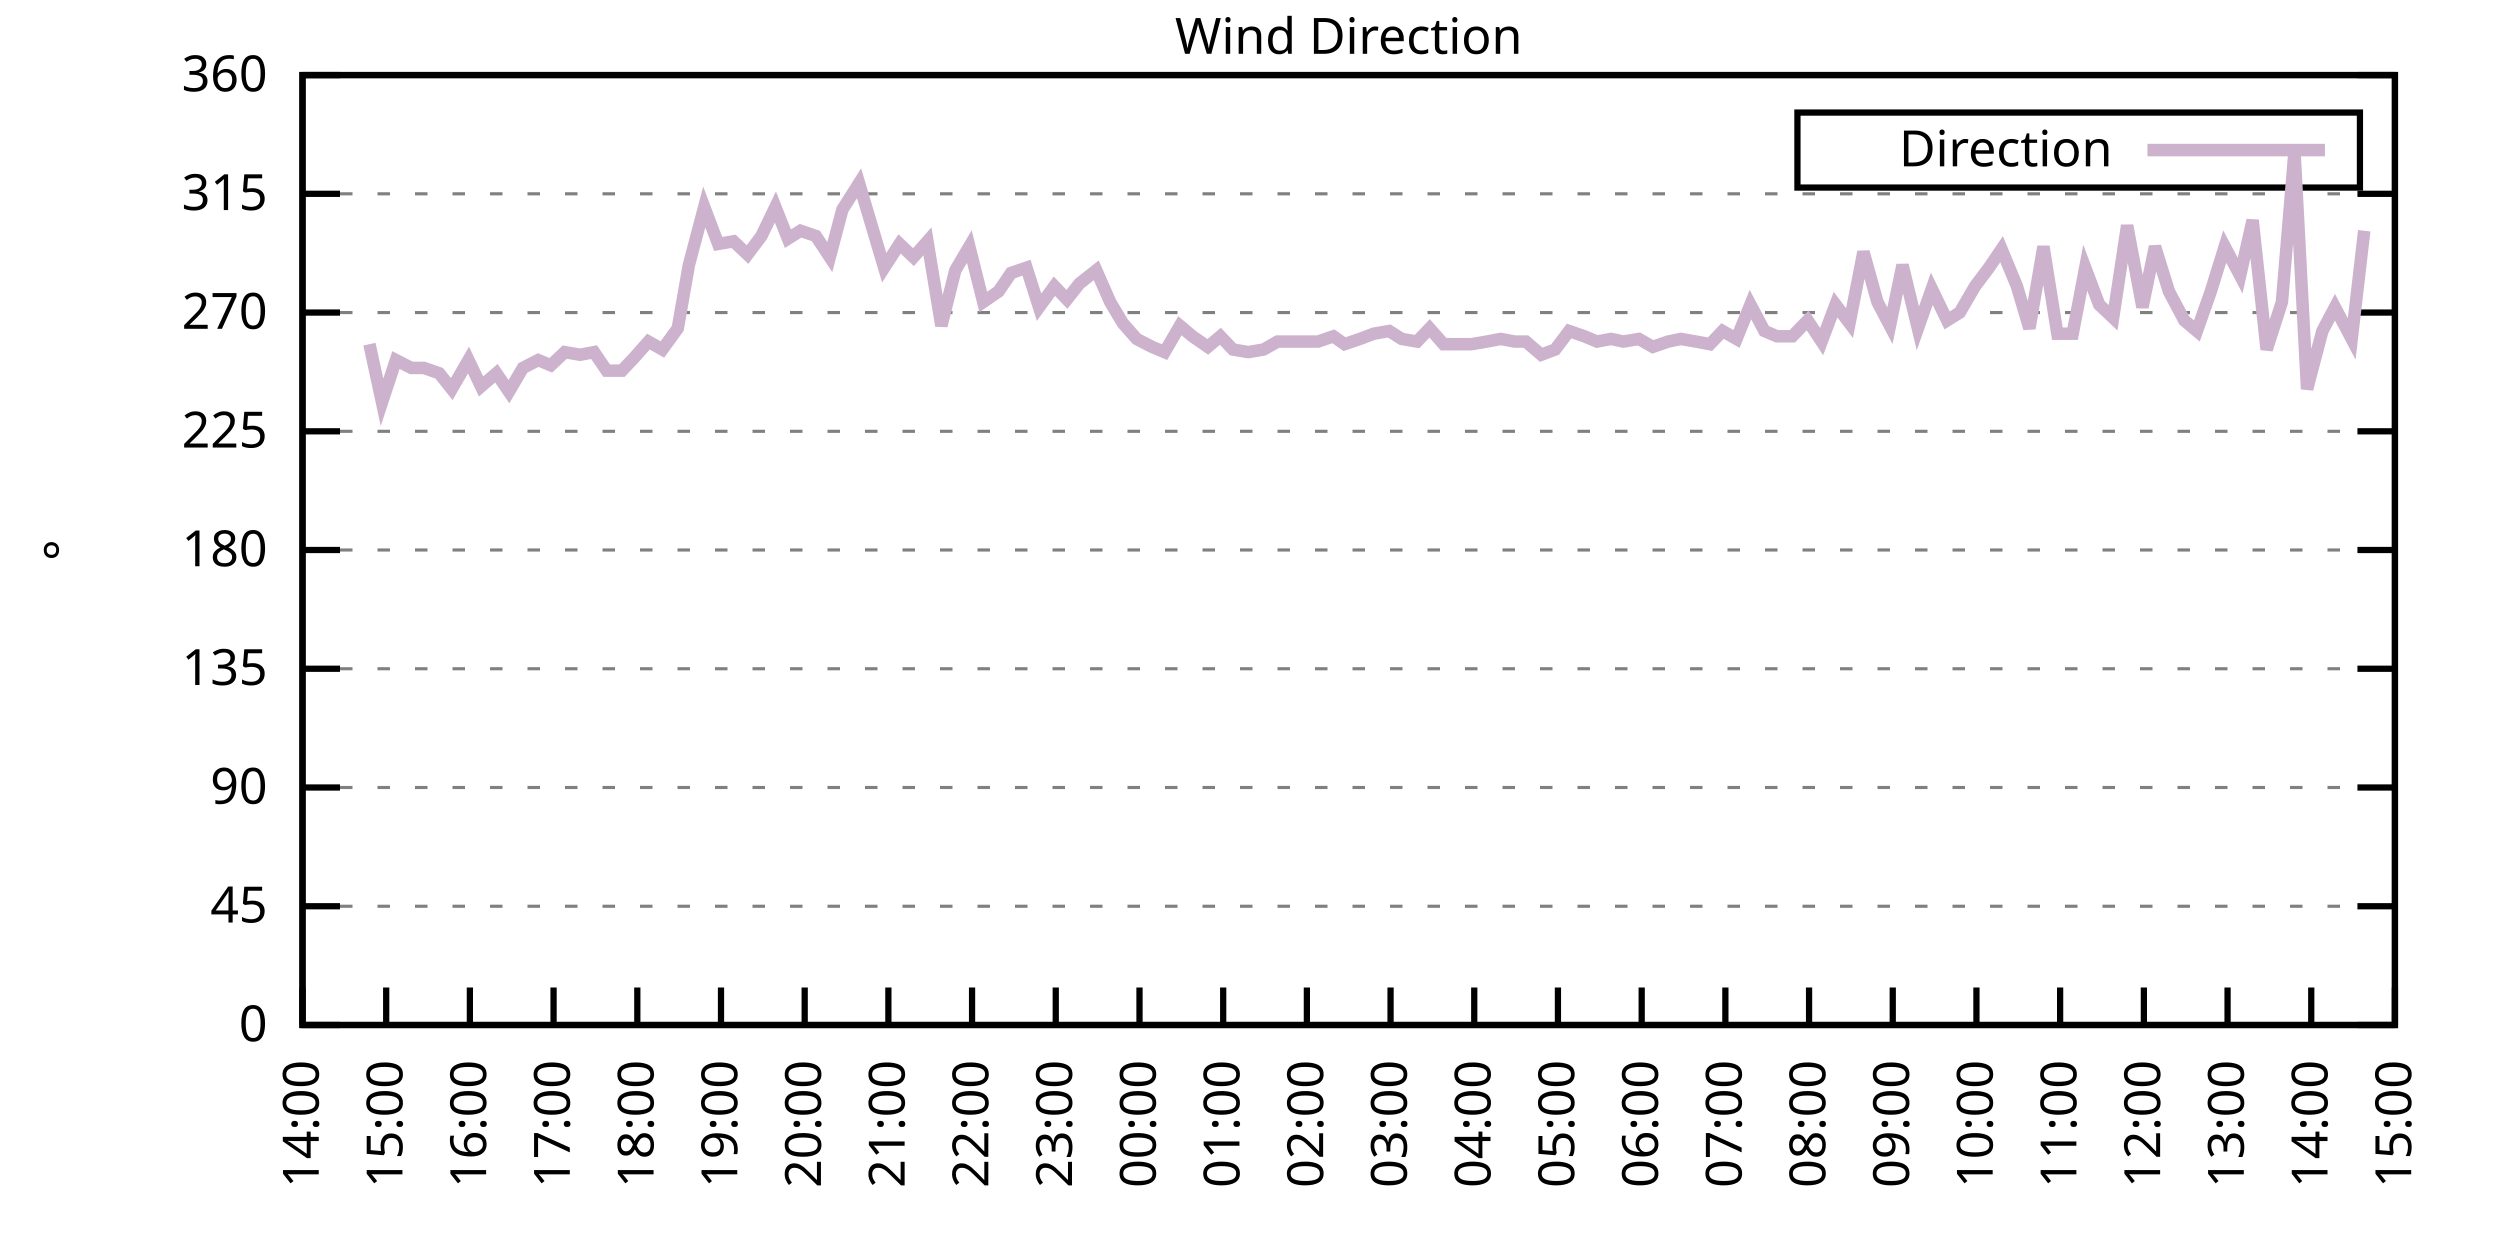
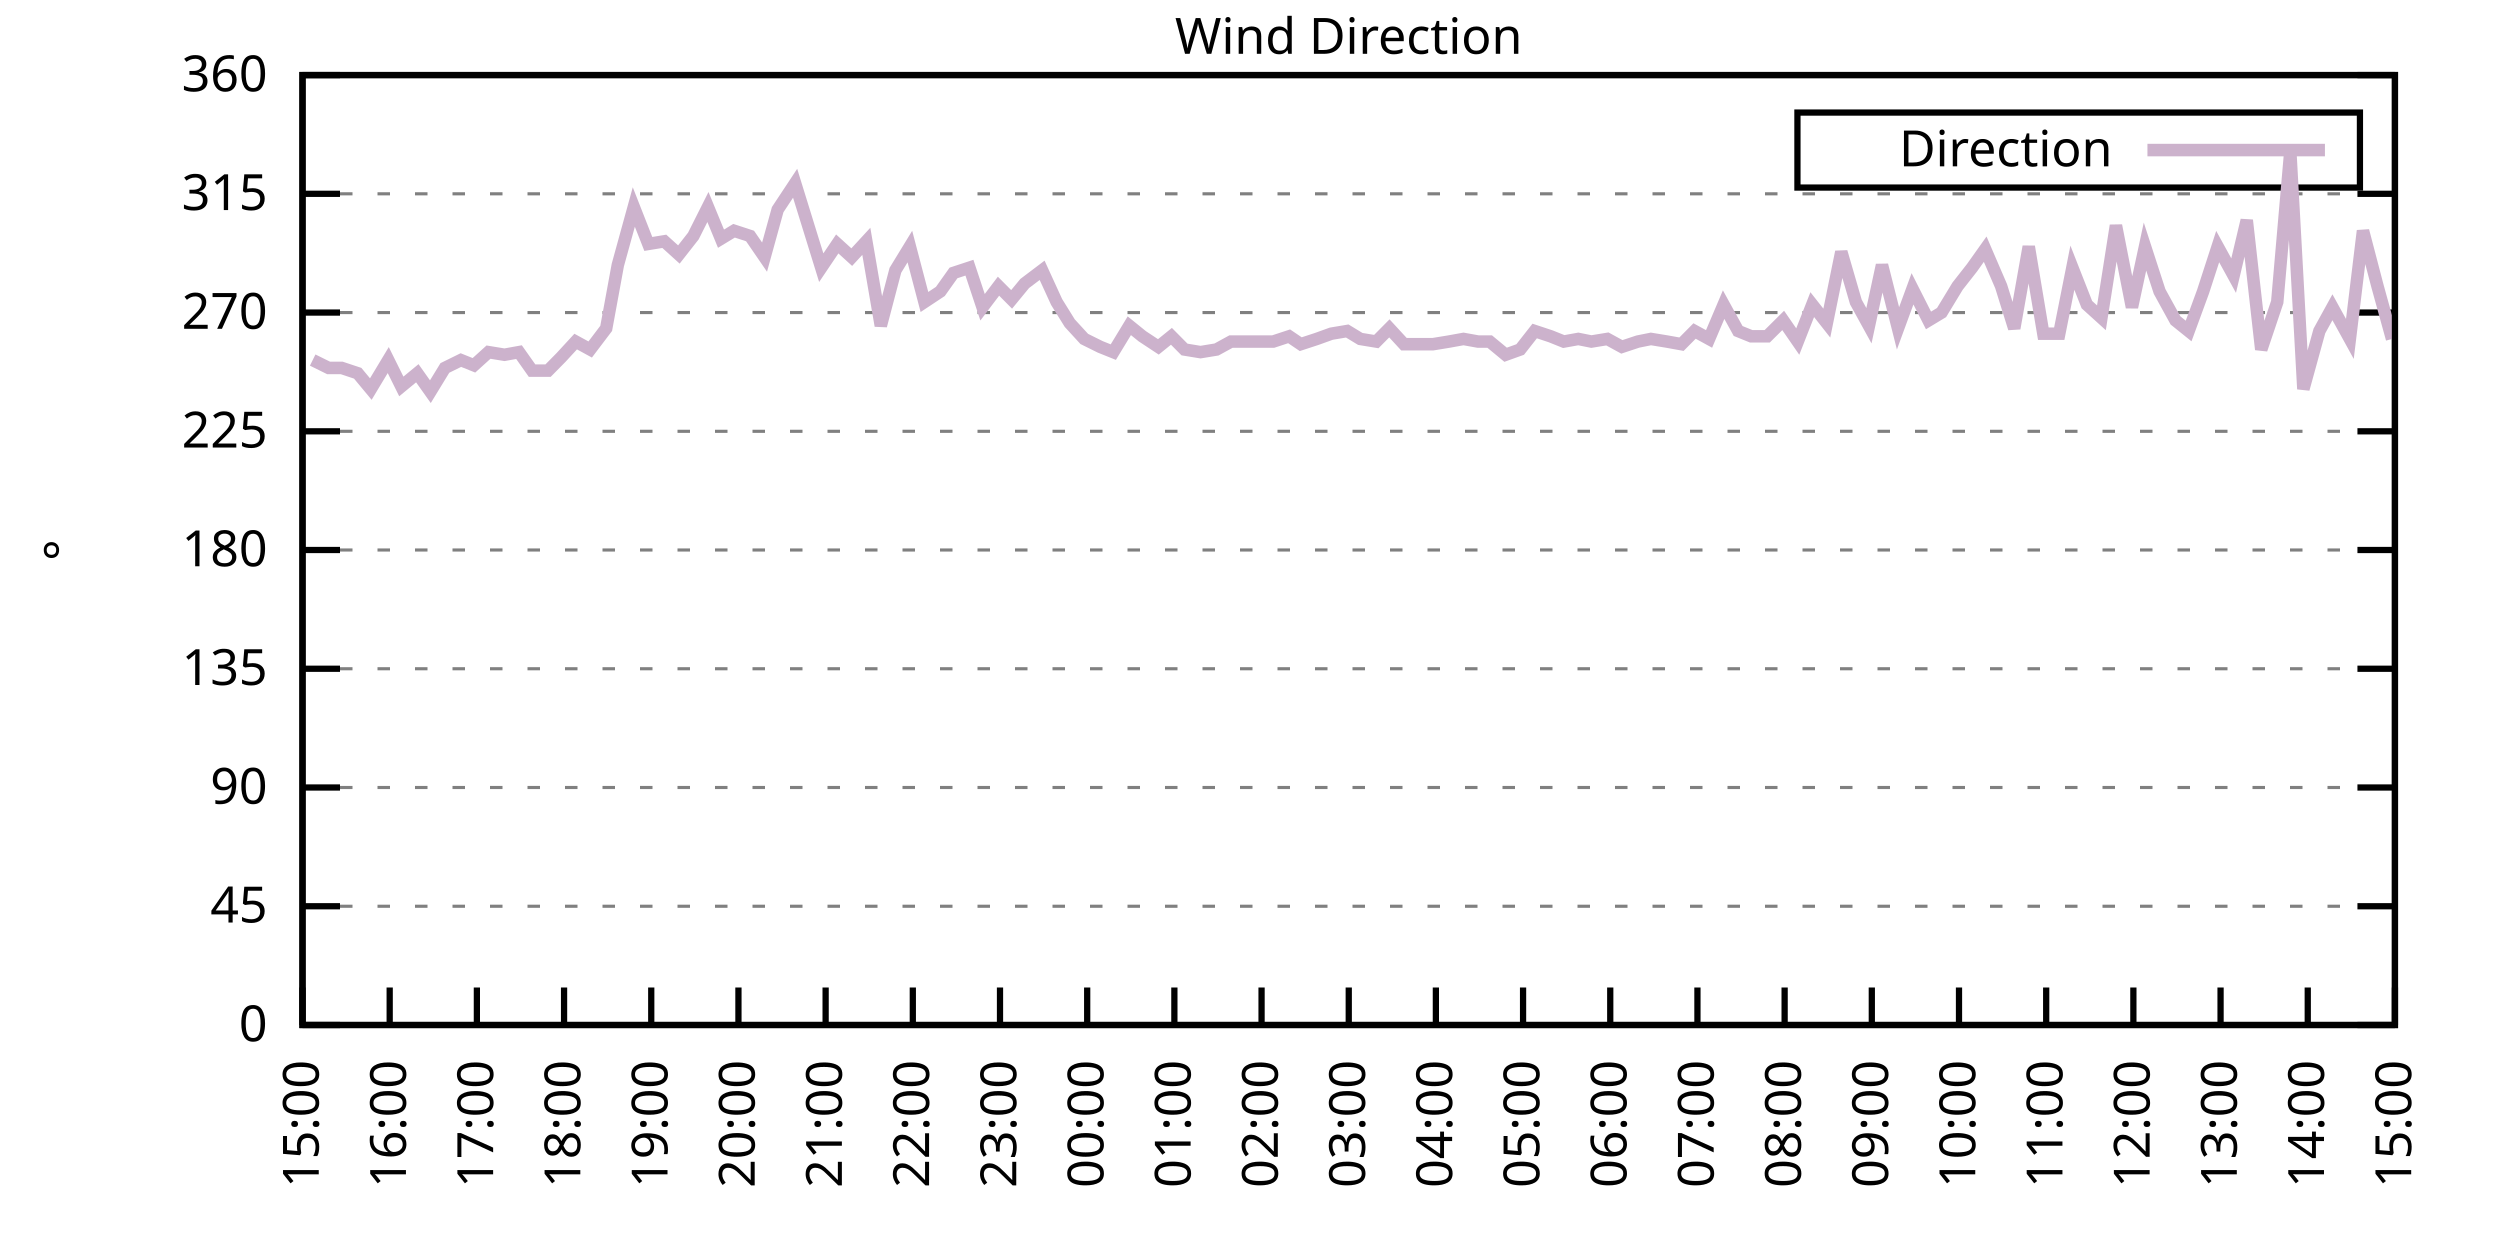
<svg xmlns="http://www.w3.org/2000/svg" xmlns:xlink="http://www.w3.org/1999/xlink" width="400" height="200" viewBox="0 0 400 200">
  <g id="gnuplot_canvas">
    <rect x="0" y="0" width="400" height="200" fill="none" />
    <defs>
      <circle id="gpDot" r="0.5" stroke-width="0.5" stroke="currentColor" />
      <path id="gpPt0" stroke-width="0.333" stroke="currentColor" d="M-1,0 h2 M0,-1 v2" />
      <path id="gpPt1" stroke-width="0.333" stroke="currentColor" d="M-1,-1 L1,1 M1,-1 L-1,1" />
      <path id="gpPt2" stroke-width="0.333" stroke="currentColor" d="M-1,0 L1,0 M0,-1 L0,1 M-1,-1 L1,1 M-1,1 L1,-1" />
      <rect id="gpPt3" stroke-width="0.333" stroke="currentColor" x="-1" y="-1" width="2" height="2" />
      <rect id="gpPt4" stroke-width="0.333" stroke="currentColor" fill="currentColor" x="-1" y="-1" width="2" height="2" />
      <circle id="gpPt5" stroke-width="0.333" stroke="currentColor" cx="0" cy="0" r="1" />
      <use xlink:href="#gpPt5" id="gpPt6" fill="currentColor" stroke="none" />
      <path id="gpPt7" stroke-width="0.333" stroke="currentColor" d="M0,-1.33 L-1.33,0.67 L1.33,0.67 z" />
      <use xlink:href="#gpPt7" id="gpPt8" fill="currentColor" stroke="none" />
      <use xlink:href="#gpPt7" id="gpPt9" stroke="currentColor" transform="rotate(180)" />
      <use xlink:href="#gpPt9" id="gpPt10" fill="currentColor" stroke="none" />
      <use xlink:href="#gpPt3" id="gpPt11" stroke="currentColor" transform="rotate(45)" />
      <use xlink:href="#gpPt11" id="gpPt12" fill="currentColor" stroke="none" />
      <path id="gpPt13" stroke-width="0.333" stroke="currentColor" d="M0,1.330 L1.265,0.411 L0.782,-1.067 L-0.782,-1.076 L-1.265,0.411 z" />
      <use xlink:href="#gpPt13" id="gpPt14" fill="currentColor" stroke="none" />
      <filter id="textbox" filterUnits="objectBoundingBox" x="0" y="0" height="1" width="1">
        <feFlood flood-color="white" flood-opacity="1" result="bgnd" />
        <feComposite in="SourceGraphic" in2="bgnd" operator="atop" />
      </filter>
      <filter id="greybox" filterUnits="objectBoundingBox" x="0" y="0" height="1" width="1">
        <feFlood flood-color="lightgrey" flood-opacity="1" result="grey" />
        <feComposite in="SourceGraphic" in2="grey" operator="atop" />
      </filter>
    </defs>
    <g fill="none" color="white" stroke="currentColor" stroke-width="1.00" stroke-linecap="butt" stroke-linejoin="miter">
</g>
    <g fill="none" color="black" stroke="currentColor" stroke-width="1.00" stroke-linecap="butt" stroke-linejoin="miter">
      <g stroke="none" shape-rendering="crispEdges">
        <polygon fill="rgb(255, 255, 255)" points="48.40,164.00 383.18,164.00 383.18,12.02 48.40,12.02 " />
      </g>
    </g>
    <g fill="none" color="black" stroke="currentColor" stroke-width="1.00" stroke-linecap="butt" stroke-linejoin="miter">
</g>
    <g fill="none" color="black" stroke="black" stroke-width="0.50" stroke-linecap="butt" stroke-linejoin="miter">
</g>
    <g fill="none" color="gray" stroke="currentColor" stroke-width="0.50" stroke-linecap="butt" stroke-linejoin="miter">
      <path stroke="gray" stroke-dasharray="2,4" class="gridline" d="M48.40,164.00 L383.19,164.00  " />
    </g>
    <g fill="none" color="gray" stroke="gray" stroke-width="1.00" stroke-linecap="butt" stroke-linejoin="miter">
</g>
    <g fill="none" color="black" stroke="currentColor" stroke-width="1.00" stroke-linecap="butt" stroke-linejoin="miter">
      <path stroke="black" d="M48.40,164.00 L54.40,164.00 M383.19,164.00 L377.19,164.00  " />
      <g transform="translate(42.80,166.60)" stroke="none" fill="black" font-family="Sans" font-size="8.00" text-anchor="end">
        <text>
          <tspan font-family="Sans"> 0</tspan>
        </text>
      </g>
    </g>
    <g fill="none" color="black" stroke="currentColor" stroke-width="1.00" stroke-linecap="butt" stroke-linejoin="miter">
</g>
    <g fill="none" color="black" stroke="black" stroke-width="0.50" stroke-linecap="butt" stroke-linejoin="miter">
</g>
    <g fill="none" color="gray" stroke="currentColor" stroke-width="0.50" stroke-linecap="butt" stroke-linejoin="miter">
      <path stroke="gray" stroke-dasharray="2,4" class="gridline" d="M48.40,145.00 L383.19,145.00  " />
    </g>
    <g fill="none" color="gray" stroke="gray" stroke-width="1.00" stroke-linecap="butt" stroke-linejoin="miter">
</g>
    <g fill="none" color="black" stroke="currentColor" stroke-width="1.00" stroke-linecap="butt" stroke-linejoin="miter">
      <path stroke="black" d="M48.40,145.00 L54.40,145.00 M383.19,145.00 L377.19,145.00  " />
      <g transform="translate(42.80,147.60)" stroke="none" fill="black" font-family="Sans" font-size="8.00" text-anchor="end">
        <text>
          <tspan font-family="Sans"> 45</tspan>
        </text>
      </g>
    </g>
    <g fill="none" color="black" stroke="currentColor" stroke-width="1.00" stroke-linecap="butt" stroke-linejoin="miter">
</g>
    <g fill="none" color="black" stroke="black" stroke-width="0.50" stroke-linecap="butt" stroke-linejoin="miter">
</g>
    <g fill="none" color="gray" stroke="currentColor" stroke-width="0.50" stroke-linecap="butt" stroke-linejoin="miter">
      <path stroke="gray" stroke-dasharray="2,4" class="gridline" d="M48.40,126.00 L383.19,126.00  " />
    </g>
    <g fill="none" color="gray" stroke="gray" stroke-width="1.00" stroke-linecap="butt" stroke-linejoin="miter">
</g>
    <g fill="none" color="black" stroke="currentColor" stroke-width="1.00" stroke-linecap="butt" stroke-linejoin="miter">
      <path stroke="black" d="M48.40,126.00 L54.40,126.00 M383.19,126.00 L377.19,126.00  " />
      <g transform="translate(42.80,128.60)" stroke="none" fill="black" font-family="Sans" font-size="8.00" text-anchor="end">
        <text>
          <tspan font-family="Sans"> 90</tspan>
        </text>
      </g>
    </g>
    <g fill="none" color="black" stroke="currentColor" stroke-width="1.00" stroke-linecap="butt" stroke-linejoin="miter">
</g>
    <g fill="none" color="black" stroke="black" stroke-width="0.50" stroke-linecap="butt" stroke-linejoin="miter">
</g>
    <g fill="none" color="gray" stroke="currentColor" stroke-width="0.50" stroke-linecap="butt" stroke-linejoin="miter">
      <path stroke="gray" stroke-dasharray="2,4" class="gridline" d="M48.40,107.00 L383.19,107.00  " />
    </g>
    <g fill="none" color="gray" stroke="gray" stroke-width="1.00" stroke-linecap="butt" stroke-linejoin="miter">
</g>
    <g fill="none" color="black" stroke="currentColor" stroke-width="1.00" stroke-linecap="butt" stroke-linejoin="miter">
      <path stroke="black" d="M48.40,107.00 L54.40,107.00 M383.19,107.00 L377.19,107.00  " />
      <g transform="translate(42.80,109.60)" stroke="none" fill="black" font-family="Sans" font-size="8.00" text-anchor="end">
        <text>
          <tspan font-family="Sans"> 135</tspan>
        </text>
      </g>
    </g>
    <g fill="none" color="black" stroke="currentColor" stroke-width="1.00" stroke-linecap="butt" stroke-linejoin="miter">
</g>
    <g fill="none" color="black" stroke="black" stroke-width="0.50" stroke-linecap="butt" stroke-linejoin="miter">
</g>
    <g fill="none" color="gray" stroke="currentColor" stroke-width="0.50" stroke-linecap="butt" stroke-linejoin="miter">
      <path stroke="gray" stroke-dasharray="2,4" class="gridline" d="M48.40,88.00 L383.19,88.00  " />
    </g>
    <g fill="none" color="gray" stroke="gray" stroke-width="1.00" stroke-linecap="butt" stroke-linejoin="miter">
</g>
    <g fill="none" color="black" stroke="currentColor" stroke-width="1.00" stroke-linecap="butt" stroke-linejoin="miter">
      <path stroke="black" d="M48.40,88.00 L54.40,88.00 M383.19,88.00 L377.19,88.00  " />
      <g transform="translate(42.80,90.60)" stroke="none" fill="black" font-family="Sans" font-size="8.00" text-anchor="end">
        <text>
          <tspan font-family="Sans"> 180</tspan>
        </text>
      </g>
    </g>
    <g fill="none" color="black" stroke="currentColor" stroke-width="1.00" stroke-linecap="butt" stroke-linejoin="miter">
</g>
    <g fill="none" color="black" stroke="black" stroke-width="0.50" stroke-linecap="butt" stroke-linejoin="miter">
</g>
    <g fill="none" color="gray" stroke="currentColor" stroke-width="0.50" stroke-linecap="butt" stroke-linejoin="miter">
      <path stroke="gray" stroke-dasharray="2,4" class="gridline" d="M48.40,69.01 L383.19,69.01  " />
    </g>
    <g fill="none" color="gray" stroke="gray" stroke-width="1.00" stroke-linecap="butt" stroke-linejoin="miter">
</g>
    <g fill="none" color="black" stroke="currentColor" stroke-width="1.00" stroke-linecap="butt" stroke-linejoin="miter">
      <path stroke="black" d="M48.40,69.01 L54.40,69.01 M383.19,69.01 L377.19,69.01  " />
      <g transform="translate(42.80,71.61)" stroke="none" fill="black" font-family="Sans" font-size="8.00" text-anchor="end">
        <text>
          <tspan font-family="Sans"> 225</tspan>
        </text>
      </g>
    </g>
    <g fill="none" color="black" stroke="currentColor" stroke-width="1.00" stroke-linecap="butt" stroke-linejoin="miter">
</g>
    <g fill="none" color="black" stroke="black" stroke-width="0.50" stroke-linecap="butt" stroke-linejoin="miter">
</g>
    <g fill="none" color="gray" stroke="currentColor" stroke-width="0.50" stroke-linecap="butt" stroke-linejoin="miter">
      <path stroke="gray" stroke-dasharray="2,4" class="gridline" d="M48.40,50.01 L383.19,50.01  " />
    </g>
    <g fill="none" color="gray" stroke="gray" stroke-width="1.00" stroke-linecap="butt" stroke-linejoin="miter">
</g>
    <g fill="none" color="black" stroke="currentColor" stroke-width="1.00" stroke-linecap="butt" stroke-linejoin="miter">
      <path stroke="black" d="M48.40,50.01 L54.40,50.01 M383.19,50.01 L377.19,50.01  " />
      <g transform="translate(42.80,52.61)" stroke="none" fill="black" font-family="Sans" font-size="8.00" text-anchor="end">
        <text>
          <tspan font-family="Sans"> 270</tspan>
        </text>
      </g>
    </g>
    <g fill="none" color="black" stroke="currentColor" stroke-width="1.00" stroke-linecap="butt" stroke-linejoin="miter">
</g>
    <g fill="none" color="black" stroke="black" stroke-width="0.50" stroke-linecap="butt" stroke-linejoin="miter">
</g>
    <g fill="none" color="gray" stroke="currentColor" stroke-width="0.50" stroke-linecap="butt" stroke-linejoin="miter">
      <path stroke="gray" stroke-dasharray="2,4" class="gridline" d="M48.40,31.01 L383.19,31.01  " />
    </g>
    <g fill="none" color="gray" stroke="gray" stroke-width="1.00" stroke-linecap="butt" stroke-linejoin="miter">
</g>
    <g fill="none" color="black" stroke="currentColor" stroke-width="1.00" stroke-linecap="butt" stroke-linejoin="miter">
      <path stroke="black" d="M48.40,31.01 L54.40,31.01 M383.19,31.01 L377.19,31.01  " />
      <g transform="translate(42.80,33.61)" stroke="none" fill="black" font-family="Sans" font-size="8.00" text-anchor="end">
        <text>
          <tspan font-family="Sans"> 315</tspan>
        </text>
      </g>
    </g>
    <g fill="none" color="black" stroke="currentColor" stroke-width="1.00" stroke-linecap="butt" stroke-linejoin="miter">
</g>
    <g fill="none" color="black" stroke="black" stroke-width="0.50" stroke-linecap="butt" stroke-linejoin="miter">
</g>
    <g fill="none" color="gray" stroke="currentColor" stroke-width="0.50" stroke-linecap="butt" stroke-linejoin="miter">
      <path stroke="gray" stroke-dasharray="2,4" class="gridline" d="M48.40,12.01 L383.19,12.01  " />
    </g>
    <g fill="none" color="gray" stroke="gray" stroke-width="1.00" stroke-linecap="butt" stroke-linejoin="miter">
</g>
    <g fill="none" color="black" stroke="currentColor" stroke-width="1.00" stroke-linecap="butt" stroke-linejoin="miter">
      <path stroke="black" d="M48.40,12.01 L54.40,12.01 M383.19,12.01 L377.19,12.01  " />
      <g transform="translate(42.80,14.61)" stroke="none" fill="black" font-family="Sans" font-size="8.00" text-anchor="end">
        <text>
          <tspan font-family="Sans"> 360</tspan>
        </text>
      </g>
    </g>
    <g fill="none" color="black" stroke="currentColor" stroke-width="1.00" stroke-linecap="butt" stroke-linejoin="miter">
      <path stroke="black" d="M48.40,164.00 L48.40,158.00  " />
      <g transform="translate(51.00,169.60) rotate(270.00)" stroke="none" fill="black" font-family="Sans" font-size="8.00" text-anchor="end">
        <text>
-           <tspan font-family="Sans">14:00</tspan>
-         </text>
-       </g>
-     </g>
-     <g fill="none" color="black" stroke="currentColor" stroke-width="1.00" stroke-linecap="butt" stroke-linejoin="miter">
-       <path stroke="black" d="M61.79,164.00 L61.79,158.00  " />
-       <g transform="translate(64.39,169.60) rotate(270.00)" stroke="none" fill="black" font-family="Sans" font-size="8.00" text-anchor="end">
-         <text>
          <tspan font-family="Sans">15:00</tspan>
        </text>
      </g>
    </g>
    <g fill="none" color="black" stroke="currentColor" stroke-width="1.00" stroke-linecap="butt" stroke-linejoin="miter">
-       <path stroke="black" d="M75.18,164.00 L75.18,158.00  " />
-       <g transform="translate(77.78,169.60) rotate(270.00)" stroke="none" fill="black" font-family="Sans" font-size="8.00" text-anchor="end">
+       <path stroke="black" d="M62.35,164.00 L62.35,158.00  " />
+       <g transform="translate(64.95,169.60) rotate(270.00)" stroke="none" fill="black" font-family="Sans" font-size="8.00" text-anchor="end">
        <text>
          <tspan font-family="Sans">16:00</tspan>
        </text>
      </g>
    </g>
    <g fill="none" color="black" stroke="currentColor" stroke-width="1.00" stroke-linecap="butt" stroke-linejoin="miter">
-       <path stroke="black" d="M88.57,164.00 L88.57,158.00  " />
-       <g transform="translate(91.17,169.60) rotate(270.00)" stroke="none" fill="black" font-family="Sans" font-size="8.00" text-anchor="end">
+       <path stroke="black" d="M76.30,164.00 L76.30,158.00  " />
+       <g transform="translate(78.90,169.60) rotate(270.00)" stroke="none" fill="black" font-family="Sans" font-size="8.00" text-anchor="end">
        <text>
          <tspan font-family="Sans">17:00</tspan>
        </text>
      </g>
    </g>
    <g fill="none" color="black" stroke="currentColor" stroke-width="1.00" stroke-linecap="butt" stroke-linejoin="miter">
-       <path stroke="black" d="M101.97,164.00 L101.97,158.00  " />
-       <g transform="translate(104.57,169.60) rotate(270.00)" stroke="none" fill="black" font-family="Sans" font-size="8.00" text-anchor="end">
+       <path stroke="black" d="M90.25,164.00 L90.25,158.00  " />
+       <g transform="translate(92.85,169.60) rotate(270.00)" stroke="none" fill="black" font-family="Sans" font-size="8.00" text-anchor="end">
        <text>
          <tspan font-family="Sans">18:00</tspan>
        </text>
      </g>
    </g>
    <g fill="none" color="black" stroke="currentColor" stroke-width="1.00" stroke-linecap="butt" stroke-linejoin="miter">
-       <path stroke="black" d="M115.36,164.00 L115.36,158.00  " />
-       <g transform="translate(117.96,169.60) rotate(270.00)" stroke="none" fill="black" font-family="Sans" font-size="8.00" text-anchor="end">
+       <path stroke="black" d="M104.20,164.00 L104.20,158.00  " />
+       <g transform="translate(106.80,169.60) rotate(270.00)" stroke="none" fill="black" font-family="Sans" font-size="8.00" text-anchor="end">
        <text>
          <tspan font-family="Sans">19:00</tspan>
        </text>
      </g>
    </g>
    <g fill="none" color="black" stroke="currentColor" stroke-width="1.00" stroke-linecap="butt" stroke-linejoin="miter">
-       <path stroke="black" d="M128.75,164.00 L128.75,158.00  " />
-       <g transform="translate(131.35,169.60) rotate(270.00)" stroke="none" fill="black" font-family="Sans" font-size="8.00" text-anchor="end">
+       <path stroke="black" d="M118.15,164.00 L118.15,158.00  " />
+       <g transform="translate(120.75,169.60) rotate(270.00)" stroke="none" fill="black" font-family="Sans" font-size="8.00" text-anchor="end">
        <text>
          <tspan font-family="Sans">20:00</tspan>
        </text>
      </g>
    </g>
    <g fill="none" color="black" stroke="currentColor" stroke-width="1.00" stroke-linecap="butt" stroke-linejoin="miter">
-       <path stroke="black" d="M142.14,164.00 L142.14,158.00  " />
-       <g transform="translate(144.74,169.60) rotate(270.00)" stroke="none" fill="black" font-family="Sans" font-size="8.00" text-anchor="end">
+       <path stroke="black" d="M132.10,164.00 L132.10,158.00  " />
+       <g transform="translate(134.70,169.60) rotate(270.00)" stroke="none" fill="black" font-family="Sans" font-size="8.00" text-anchor="end">
        <text>
          <tspan font-family="Sans">21:00</tspan>
        </text>
      </g>
    </g>
    <g fill="none" color="black" stroke="currentColor" stroke-width="1.00" stroke-linecap="butt" stroke-linejoin="miter">
-       <path stroke="black" d="M155.53,164.00 L155.53,158.00  " />
-       <g transform="translate(158.13,169.60) rotate(270.00)" stroke="none" fill="black" font-family="Sans" font-size="8.00" text-anchor="end">
+       <path stroke="black" d="M146.05,164.00 L146.05,158.00  " />
+       <g transform="translate(148.65,169.60) rotate(270.00)" stroke="none" fill="black" font-family="Sans" font-size="8.00" text-anchor="end">
        <text>
          <tspan font-family="Sans">22:00</tspan>
        </text>
      </g>
    </g>
    <g fill="none" color="black" stroke="currentColor" stroke-width="1.00" stroke-linecap="butt" stroke-linejoin="miter">
-       <path stroke="black" d="M168.92,164.00 L168.92,158.00  " />
-       <g transform="translate(171.52,169.60) rotate(270.00)" stroke="none" fill="black" font-family="Sans" font-size="8.00" text-anchor="end">
+       <path stroke="black" d="M160.00,164.00 L160.00,158.00  " />
+       <g transform="translate(162.60,169.60) rotate(270.00)" stroke="none" fill="black" font-family="Sans" font-size="8.00" text-anchor="end">
        <text>
          <tspan font-family="Sans">23:00</tspan>
        </text>
      </g>
    </g>
    <g fill="none" color="black" stroke="currentColor" stroke-width="1.00" stroke-linecap="butt" stroke-linejoin="miter">
-       <path stroke="black" d="M182.32,164.00 L182.32,158.00  " />
-       <g transform="translate(184.92,169.60) rotate(270.00)" stroke="none" fill="black" font-family="Sans" font-size="8.00" text-anchor="end">
+       <path stroke="black" d="M173.95,164.00 L173.95,158.00  " />
+       <g transform="translate(176.55,169.60) rotate(270.00)" stroke="none" fill="black" font-family="Sans" font-size="8.00" text-anchor="end">
        <text>
          <tspan font-family="Sans">00:00</tspan>
        </text>
      </g>
    </g>
    <g fill="none" color="black" stroke="currentColor" stroke-width="1.00" stroke-linecap="butt" stroke-linejoin="miter">
-       <path stroke="black" d="M195.71,164.00 L195.71,158.00  " />
-       <g transform="translate(198.31,169.60) rotate(270.00)" stroke="none" fill="black" font-family="Sans" font-size="8.00" text-anchor="end">
+       <path stroke="black" d="M187.90,164.00 L187.90,158.00  " />
+       <g transform="translate(190.50,169.60) rotate(270.00)" stroke="none" fill="black" font-family="Sans" font-size="8.00" text-anchor="end">
        <text>
          <tspan font-family="Sans">01:00</tspan>
        </text>
      </g>
    </g>
    <g fill="none" color="black" stroke="currentColor" stroke-width="1.00" stroke-linecap="butt" stroke-linejoin="miter">
-       <path stroke="black" d="M209.10,164.00 L209.10,158.00  " />
-       <g transform="translate(211.70,169.60) rotate(270.00)" stroke="none" fill="black" font-family="Sans" font-size="8.00" text-anchor="end">
+       <path stroke="black" d="M201.85,164.00 L201.85,158.00  " />
+       <g transform="translate(204.45,169.60) rotate(270.00)" stroke="none" fill="black" font-family="Sans" font-size="8.00" text-anchor="end">
        <text>
          <tspan font-family="Sans">02:00</tspan>
        </text>
      </g>
    </g>
    <g fill="none" color="black" stroke="currentColor" stroke-width="1.00" stroke-linecap="butt" stroke-linejoin="miter">
-       <path stroke="black" d="M222.49,164.00 L222.49,158.00  " />
-       <g transform="translate(225.09,169.60) rotate(270.00)" stroke="none" fill="black" font-family="Sans" font-size="8.00" text-anchor="end">
+       <path stroke="black" d="M215.80,164.00 L215.80,158.00  " />
+       <g transform="translate(218.40,169.60) rotate(270.00)" stroke="none" fill="black" font-family="Sans" font-size="8.00" text-anchor="end">
        <text>
          <tspan font-family="Sans">03:00</tspan>
        </text>
      </g>
    </g>
    <g fill="none" color="black" stroke="currentColor" stroke-width="1.00" stroke-linecap="butt" stroke-linejoin="miter">
-       <path stroke="black" d="M235.88,164.00 L235.88,158.00  " />
-       <g transform="translate(238.48,169.60) rotate(270.00)" stroke="none" fill="black" font-family="Sans" font-size="8.00" text-anchor="end">
+       <path stroke="black" d="M229.74,164.00 L229.74,158.00  " />
+       <g transform="translate(232.34,169.60) rotate(270.00)" stroke="none" fill="black" font-family="Sans" font-size="8.00" text-anchor="end">
        <text>
          <tspan font-family="Sans">04:00</tspan>
        </text>
      </g>
    </g>
    <g fill="none" color="black" stroke="currentColor" stroke-width="1.00" stroke-linecap="butt" stroke-linejoin="miter">
-       <path stroke="black" d="M249.27,164.00 L249.27,158.00  " />
-       <g transform="translate(251.87,169.60) rotate(270.00)" stroke="none" fill="black" font-family="Sans" font-size="8.00" text-anchor="end">
+       <path stroke="black" d="M243.69,164.00 L243.69,158.00  " />
+       <g transform="translate(246.29,169.60) rotate(270.00)" stroke="none" fill="black" font-family="Sans" font-size="8.00" text-anchor="end">
        <text>
          <tspan font-family="Sans">05:00</tspan>
        </text>
      </g>
    </g>
    <g fill="none" color="black" stroke="currentColor" stroke-width="1.00" stroke-linecap="butt" stroke-linejoin="miter">
-       <path stroke="black" d="M262.67,164.00 L262.67,158.00  " />
-       <g transform="translate(265.27,169.60) rotate(270.00)" stroke="none" fill="black" font-family="Sans" font-size="8.00" text-anchor="end">
+       <path stroke="black" d="M257.64,164.00 L257.64,158.00  " />
+       <g transform="translate(260.24,169.60) rotate(270.00)" stroke="none" fill="black" font-family="Sans" font-size="8.00" text-anchor="end">
        <text>
          <tspan font-family="Sans">06:00</tspan>
        </text>
      </g>
    </g>
    <g fill="none" color="black" stroke="currentColor" stroke-width="1.00" stroke-linecap="butt" stroke-linejoin="miter">
-       <path stroke="black" d="M276.06,164.00 L276.06,158.00  " />
-       <g transform="translate(278.66,169.60) rotate(270.00)" stroke="none" fill="black" font-family="Sans" font-size="8.00" text-anchor="end">
+       <path stroke="black" d="M271.59,164.00 L271.59,158.00  " />
+       <g transform="translate(274.19,169.60) rotate(270.00)" stroke="none" fill="black" font-family="Sans" font-size="8.00" text-anchor="end">
        <text>
          <tspan font-family="Sans">07:00</tspan>
        </text>
      </g>
    </g>
    <g fill="none" color="black" stroke="currentColor" stroke-width="1.00" stroke-linecap="butt" stroke-linejoin="miter">
-       <path stroke="black" d="M289.45,164.00 L289.45,158.00  " />
-       <g transform="translate(292.05,169.60) rotate(270.00)" stroke="none" fill="black" font-family="Sans" font-size="8.00" text-anchor="end">
+       <path stroke="black" d="M285.54,164.00 L285.54,158.00  " />
+       <g transform="translate(288.14,169.60) rotate(270.00)" stroke="none" fill="black" font-family="Sans" font-size="8.00" text-anchor="end">
        <text>
          <tspan font-family="Sans">08:00</tspan>
        </text>
      </g>
    </g>
    <g fill="none" color="black" stroke="currentColor" stroke-width="1.00" stroke-linecap="butt" stroke-linejoin="miter">
-       <path stroke="black" d="M302.84,164.00 L302.84,158.00  " />
-       <g transform="translate(305.44,169.60) rotate(270.00)" stroke="none" fill="black" font-family="Sans" font-size="8.00" text-anchor="end">
+       <path stroke="black" d="M299.49,164.00 L299.49,158.00  " />
+       <g transform="translate(302.09,169.60) rotate(270.00)" stroke="none" fill="black" font-family="Sans" font-size="8.00" text-anchor="end">
        <text>
          <tspan font-family="Sans">09:00</tspan>
        </text>
      </g>
    </g>
    <g fill="none" color="black" stroke="currentColor" stroke-width="1.00" stroke-linecap="butt" stroke-linejoin="miter">
-       <path stroke="black" d="M316.23,164.00 L316.23,158.00  " />
-       <g transform="translate(318.83,169.60) rotate(270.00)" stroke="none" fill="black" font-family="Sans" font-size="8.00" text-anchor="end">
+       <path stroke="black" d="M313.44,164.00 L313.44,158.00  " />
+       <g transform="translate(316.04,169.60) rotate(270.00)" stroke="none" fill="black" font-family="Sans" font-size="8.00" text-anchor="end">
        <text>
          <tspan font-family="Sans">10:00</tspan>
        </text>
      </g>
    </g>
    <g fill="none" color="black" stroke="currentColor" stroke-width="1.00" stroke-linecap="butt" stroke-linejoin="miter">
-       <path stroke="black" d="M329.62,164.00 L329.62,158.00  " />
-       <g transform="translate(332.22,169.60) rotate(270.00)" stroke="none" fill="black" font-family="Sans" font-size="8.00" text-anchor="end">
+       <path stroke="black" d="M327.39,164.00 L327.39,158.00  " />
+       <g transform="translate(329.99,169.60) rotate(270.00)" stroke="none" fill="black" font-family="Sans" font-size="8.00" text-anchor="end">
        <text>
          <tspan font-family="Sans">11:00</tspan>
        </text>
      </g>
    </g>
    <g fill="none" color="black" stroke="currentColor" stroke-width="1.00" stroke-linecap="butt" stroke-linejoin="miter">
-       <path stroke="black" d="M343.02,164.00 L343.02,158.00  " />
-       <g transform="translate(345.62,169.60) rotate(270.00)" stroke="none" fill="black" font-family="Sans" font-size="8.00" text-anchor="end">
+       <path stroke="black" d="M341.34,164.00 L341.34,158.00  " />
+       <g transform="translate(343.94,169.60) rotate(270.00)" stroke="none" fill="black" font-family="Sans" font-size="8.00" text-anchor="end">
        <text>
          <tspan font-family="Sans">12:00</tspan>
        </text>
      </g>
    </g>
    <g fill="none" color="black" stroke="currentColor" stroke-width="1.00" stroke-linecap="butt" stroke-linejoin="miter">
-       <path stroke="black" d="M356.41,164.00 L356.41,158.00  " />
-       <g transform="translate(359.01,169.60) rotate(270.00)" stroke="none" fill="black" font-family="Sans" font-size="8.00" text-anchor="end">
+       <path stroke="black" d="M355.29,164.00 L355.29,158.00  " />
+       <g transform="translate(357.89,169.60) rotate(270.00)" stroke="none" fill="black" font-family="Sans" font-size="8.00" text-anchor="end">
        <text>
          <tspan font-family="Sans">13:00</tspan>
        </text>
      </g>
    </g>
    <g fill="none" color="black" stroke="currentColor" stroke-width="1.00" stroke-linecap="butt" stroke-linejoin="miter">
-       <path stroke="black" d="M369.80,164.00 L369.80,158.00  " />
-       <g transform="translate(372.40,169.60) rotate(270.00)" stroke="none" fill="black" font-family="Sans" font-size="8.00" text-anchor="end">
+       <path stroke="black" d="M369.24,164.00 L369.24,158.00  " />
+       <g transform="translate(371.84,169.60) rotate(270.00)" stroke="none" fill="black" font-family="Sans" font-size="8.00" text-anchor="end">
        <text>
          <tspan font-family="Sans">14:00</tspan>
        </text>
      </g>
    </g>
    <g fill="none" color="black" stroke="currentColor" stroke-width="1.00" stroke-linecap="butt" stroke-linejoin="miter">
      <path stroke="black" d="M383.19,164.00 L383.19,158.00  " />
      <g transform="translate(385.79,169.60) rotate(270.00)" stroke="none" fill="black" font-family="Sans" font-size="8.00" text-anchor="end">
        <text>
          <tspan font-family="Sans">15:00</tspan>
        </text>
      </g>
    </g>
    <g fill="none" color="black" stroke="currentColor" stroke-width="1.00" stroke-linecap="butt" stroke-linejoin="miter">
</g>
    <g fill="none" color="black" stroke="currentColor" stroke-width="1.00" stroke-linecap="butt" stroke-linejoin="miter">
      <path stroke="black" d="M48.40,12.01 L48.40,164.00 L383.19,164.00 L383.19,12.01 L48.40,12.01 Z  " />
    </g>
    <g fill="none" color="black" stroke="currentColor" stroke-width="1.00" stroke-linecap="butt" stroke-linejoin="miter">
</g>
    <g fill="none" color="black" stroke="currentColor" stroke-width="1.00" stroke-linecap="butt" stroke-linejoin="miter">
      <path stroke="black" d="M287.59,30.01 L287.59,18.01 L377.59,18.01 L377.59,30.01 L287.59,30.01 Z  " />
    </g>
    <g id="Wind_direction_plot_1">
      <g fill="none" color="white" stroke="black" stroke-width="2.00" stroke-linecap="butt" stroke-linejoin="miter">
</g>
      <g fill="none" color="black" stroke="currentColor" stroke-width="2.00" stroke-linecap="butt" stroke-linejoin="miter">
        <g transform="translate(337.99,26.61)" stroke="none" fill="black" font-family="Sans" font-size="8.00" text-anchor="end">
          <text>
            <tspan font-family="Sans">Direction</tspan>
          </text>
        </g>
      </g>
      <g fill="none" color="black" stroke="currentColor" stroke-width="2.00" stroke-linecap="butt" stroke-linejoin="miter">
-         <path stroke="rgb(204, 178, 204)" d="M343.59,24.01 L371.99,24.01 M59.11,55.07 L61.12,64.36 L63.35,57.61 L65.81,58.87 L67.82,58.87 L70.27,59.72   L72.28,62.25 L74.96,57.61 L76.97,61.83 L79.42,59.72 L81.43,62.67 L83.66,58.87 L86.12,57.61 L88.13,58.45   L90.36,56.34 L92.82,56.76 L95.05,56.34 L97.06,59.30 L99.51,59.30 L101.52,57.18 L103.75,54.65 L105.98,55.92   L108.44,52.54 L110.22,42.41 L112.68,33.12 L114.91,39.03 L117.37,38.61 L119.60,40.72 L121.83,37.76 L124.06,33.12   L126.07,38.19 L128.08,36.92 L130.54,37.76 L132.77,41.14 L134.78,33.54 L137.45,29.32 L139.46,36.08 L141.47,42.83   L143.93,39.03 L146.16,41.14 L148.39,38.61 L150.62,52.12 L152.85,43.25 L155.09,39.45 L157.32,48.32 L159.77,46.63   L161.78,43.67 L164.24,42.83 L166.25,49.16 L168.70,45.79 L170.71,47.90 L172.72,45.36 L175.40,43.25 L177.63,48.32   L179.64,51.70 L181.87,54.23 L184.32,55.50 L186.33,56.34 L188.79,52.12 L190.80,53.81 L193.25,55.50 L195.26,53.81   L197.27,55.92 L199.73,56.34 L202.18,55.92 L204.41,54.65 L206.64,54.65 L208.88,54.65 L210.88,54.65 L213.34,53.81   L215.13,55.07 L217.58,54.23 L219.81,53.39 L222.27,52.96 L224.28,54.23 L226.73,54.65 L228.74,52.54 L230.97,55.07   L233.20,55.07 L235.44,55.07 L237.89,54.65 L240.12,54.23 L242.36,54.65 L244.14,54.65 L246.60,56.76 L248.83,55.92   L251.06,52.96 L253.51,53.81 L255.52,54.65 L257.76,54.23 L259.76,54.65 L262.22,54.23 L264.45,55.50 L266.91,54.65   L268.92,54.23 L271.37,54.65 L273.60,55.07 L275.61,52.96 L277.84,54.23 L280.07,48.74 L282.31,52.96 L284.32,53.81   L286.77,53.81 L289.23,51.27 L291.46,54.65 L293.69,48.74 L295.92,51.70 L298.15,40.30 L300.39,48.32 L302.39,52.12   L304.40,42.41 L306.86,52.54 L309.09,46.21 L311.54,51.27 L313.55,50.01 L316.01,45.79 L318.24,42.83 L320.25,39.87   L322.70,45.79 L324.71,52.54 L326.95,39.45 L329.18,53.39 L331.63,53.39 L333.64,42.83 L335.87,48.74 L338.10,50.85   L340.34,36.08 L342.79,49.16 L344.80,39.45 L347.03,46.63 L349.49,51.27 L351.50,52.96 L353.73,46.63 L355.96,39.45   L358.42,44.10 L360.42,35.23 L362.66,55.92 L365.11,48.32 L367.12,24.25 L369.13,62.25 L371.58,52.96 L373.59,49.16   L376.27,54.23 L378.28,36.92  " />
+         <path stroke="rgb(204, 178, 204)" d="M343.59,24.01 L371.99,24.01 M50.03,57.61 L52.58,58.87 L54.68,58.87 L57.23,59.72 L59.33,62.25 L62.12,57.61   L64.21,61.83 L66.77,59.72 L68.86,62.67 L71.18,58.87 L73.74,57.61 L75.83,58.45 L78.16,56.34 L80.72,56.76   L83.04,56.34 L85.13,59.30 L87.69,59.30 L89.78,57.18 L92.11,54.65 L94.43,55.92 L96.99,52.54 L98.85,42.41   L101.41,33.12 L103.73,39.03 L106.29,38.61 L108.62,40.72 L110.94,37.76 L113.27,33.12 L115.36,38.19 L117.45,36.92   L120.01,37.76 L122.33,41.14 L124.43,33.54 L127.22,29.32 L129.31,36.08 L131.40,42.83 L133.96,39.03 L136.28,41.14   L138.61,38.61 L140.93,52.12 L143.26,43.25 L145.58,39.45 L147.91,48.32 L150.46,46.63 L152.56,43.67 L155.11,42.83   L157.21,49.16 L159.76,45.79 L161.86,47.90 L163.95,45.36 L166.74,43.25 L169.06,48.32 L171.16,51.70 L173.48,54.23   L176.04,55.50 L178.13,56.34 L180.69,52.12 L182.78,53.81 L185.34,55.50 L187.43,53.81 L189.52,55.92 L192.08,56.34   L194.64,55.92 L196.96,54.65 L199.29,54.65 L201.61,54.65 L203.71,54.65 L206.26,53.81 L208.12,55.07 L210.68,54.23   L213.01,53.39 L215.56,52.96 L217.65,54.23 L220.21,54.65 L222.30,52.54 L224.63,55.07 L226.95,55.07 L229.28,55.07   L231.84,54.65 L234.16,54.23 L236.49,54.65 L238.35,54.65 L240.90,56.76 L243.23,55.92 L245.55,52.96 L248.11,53.81   L250.20,54.65 L252.53,54.23 L254.62,54.65 L257.18,54.23 L259.50,55.50 L262.06,54.65 L264.15,54.23 L266.71,54.65   L269.04,55.07 L271.13,52.96 L273.45,54.23 L275.78,48.74 L278.10,52.96 L280.20,53.81 L282.75,53.81 L285.31,51.27   L287.64,54.65 L289.96,48.74 L292.29,51.70 L294.61,40.30 L296.94,48.32 L299.03,52.12 L301.12,42.41 L303.68,52.54   L306.00,46.21 L308.56,51.27 L310.65,50.01 L313.21,45.79 L315.53,42.83 L317.63,39.87 L320.18,45.79 L322.28,52.54   L324.60,39.45 L326.93,53.39 L329.48,53.39 L331.58,42.83 L333.90,48.74 L336.23,50.85 L338.55,36.08 L341.11,49.16   L343.20,39.45 L345.53,46.63 L348.08,51.27 L350.18,52.96 L352.50,46.63 L354.83,39.45 L357.38,44.10 L359.48,35.23   L361.80,55.92 L364.36,48.32 L366.45,24.25 L368.54,62.25 L371.10,52.96 L373.19,49.16 L375.98,54.23 L378.08,36.92   L380.40,45.79 L382.73,54.23  " />
      </g>
    </g>
    <g fill="none" color="black" stroke="currentColor" stroke-width="2.00" stroke-linecap="butt" stroke-linejoin="miter">
</g>
    <g fill="none" color="black" stroke="black" stroke-width="1.00" stroke-linecap="butt" stroke-linejoin="miter">
</g>
    <g fill="none" color="black" stroke="currentColor" stroke-width="1.00" stroke-linecap="butt" stroke-linejoin="miter">
      <path stroke="black" d="M48.40,12.01 L48.40,164.00 L383.19,164.00 L383.19,12.01 L48.40,12.01 Z  " />
      <g transform="translate(12.80,88.01) rotate(270.00)" stroke="none" fill="black" font-family="Sans" font-size="8.00" text-anchor="middle">
        <text>
          <tspan font-family="Sans">°</tspan>
        </text>
      </g>
    </g>
    <g fill="none" color="black" stroke="currentColor" stroke-width="1.00" stroke-linecap="butt" stroke-linejoin="miter">
</g>
    <g fill="none" color="black" stroke="currentColor" stroke-width="1.00" stroke-linecap="butt" stroke-linejoin="miter">
      <g transform="translate(215.79,8.61)" stroke="none" fill="black" font-family="Sans" font-size="8.00" text-anchor="middle">
        <text>
          <tspan font-family="Sans">Wind Direction</tspan>
        </text>
      </g>
    </g>
    <g fill="none" color="black" stroke="currentColor" stroke-width="1.00" stroke-linecap="butt" stroke-linejoin="miter">
</g>
  </g>
</svg>
